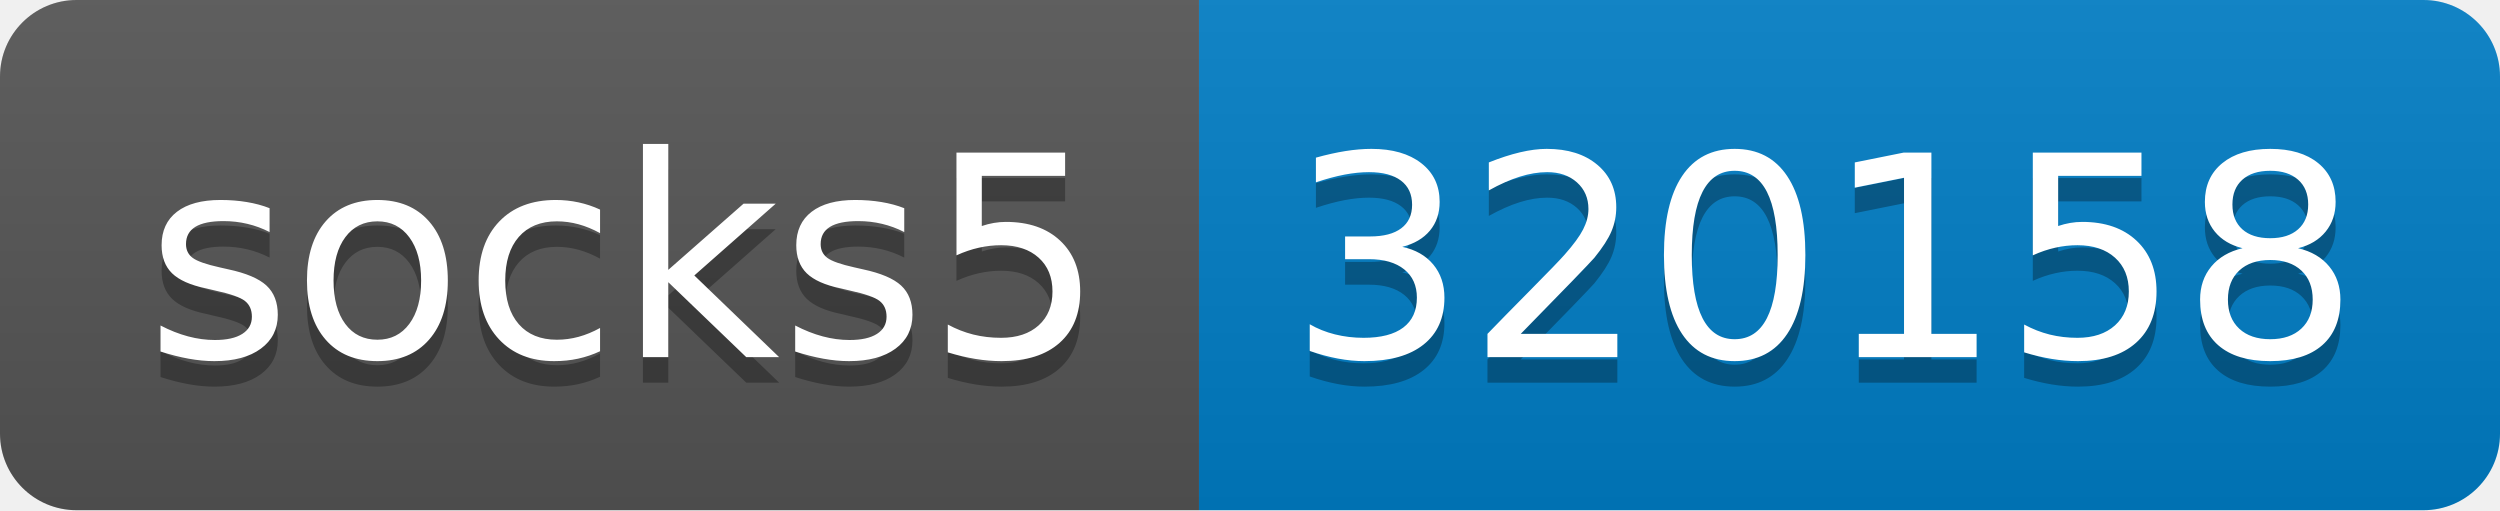
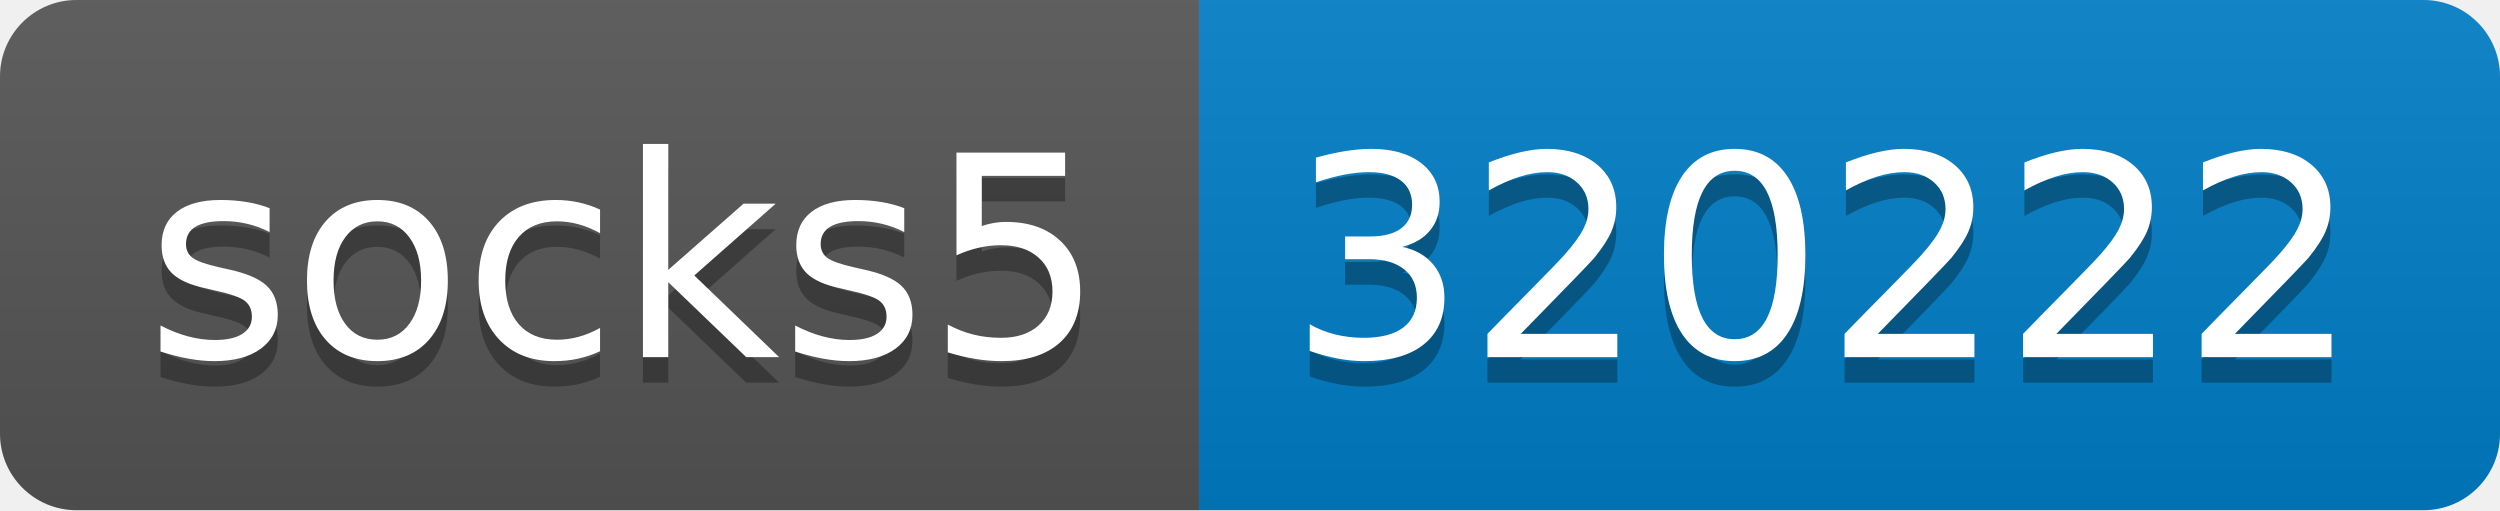
- <svg xmlns="http://www.w3.org/2000/svg" width="98" height="20" role="img" aria-label="socks5: 320158">
+ <svg xmlns="http://www.w3.org/2000/svg" width="98" height="20" role="img" aria-label="socks5: 320222">
  <linearGradient id="s" x2="0" y2="100%">
    <stop offset="0" stop-color="#bbb" stop-opacity=".1" />
    <stop offset="1" stop-opacity=".1" />
  </linearGradient>
  <clipPath id="r">
    <rect width="98" height="20" rx="3" fill="#fff" />
  </clipPath>
  <g clip-path="url(#r)">
    <rect width="47" height="20" fill="#555" />
    <rect x="47" width="51" height="20" fill="#007ec6" />
    <rect width="98" height="20" fill="url(#s)" />
  </g>
  <g fill="#fff" text-anchor="middle" font-family="Verdana,Geneva,DejaVu Sans,sans-serif" text-rendering="geometricPrecision" font-size="110">
    <text aria-hidden="true" x="245" y="150" fill="#010101" fill-opacity=".3" transform="scale(.1)" textLength="370">socks5</text>
    <text x="245" y="140" transform="scale(.1)" fill="#fff" textLength="370">socks5</text>
-     <text aria-hidden="true" x="715" y="150" fill="#010101" fill-opacity=".3" transform="scale(.1)" textLength="410">320158</text>
-     <text x="715" y="140" transform="scale(.1)" fill="#fff" textLength="410">320158</text>
+     <text aria-hidden="true" x="715" y="150" fill="#010101" fill-opacity=".3" transform="scale(.1)" textLength="410">320222</text>
+     <text x="715" y="140" transform="scale(.1)" fill="#fff" textLength="410">320222</text>
  </g>
</svg>
